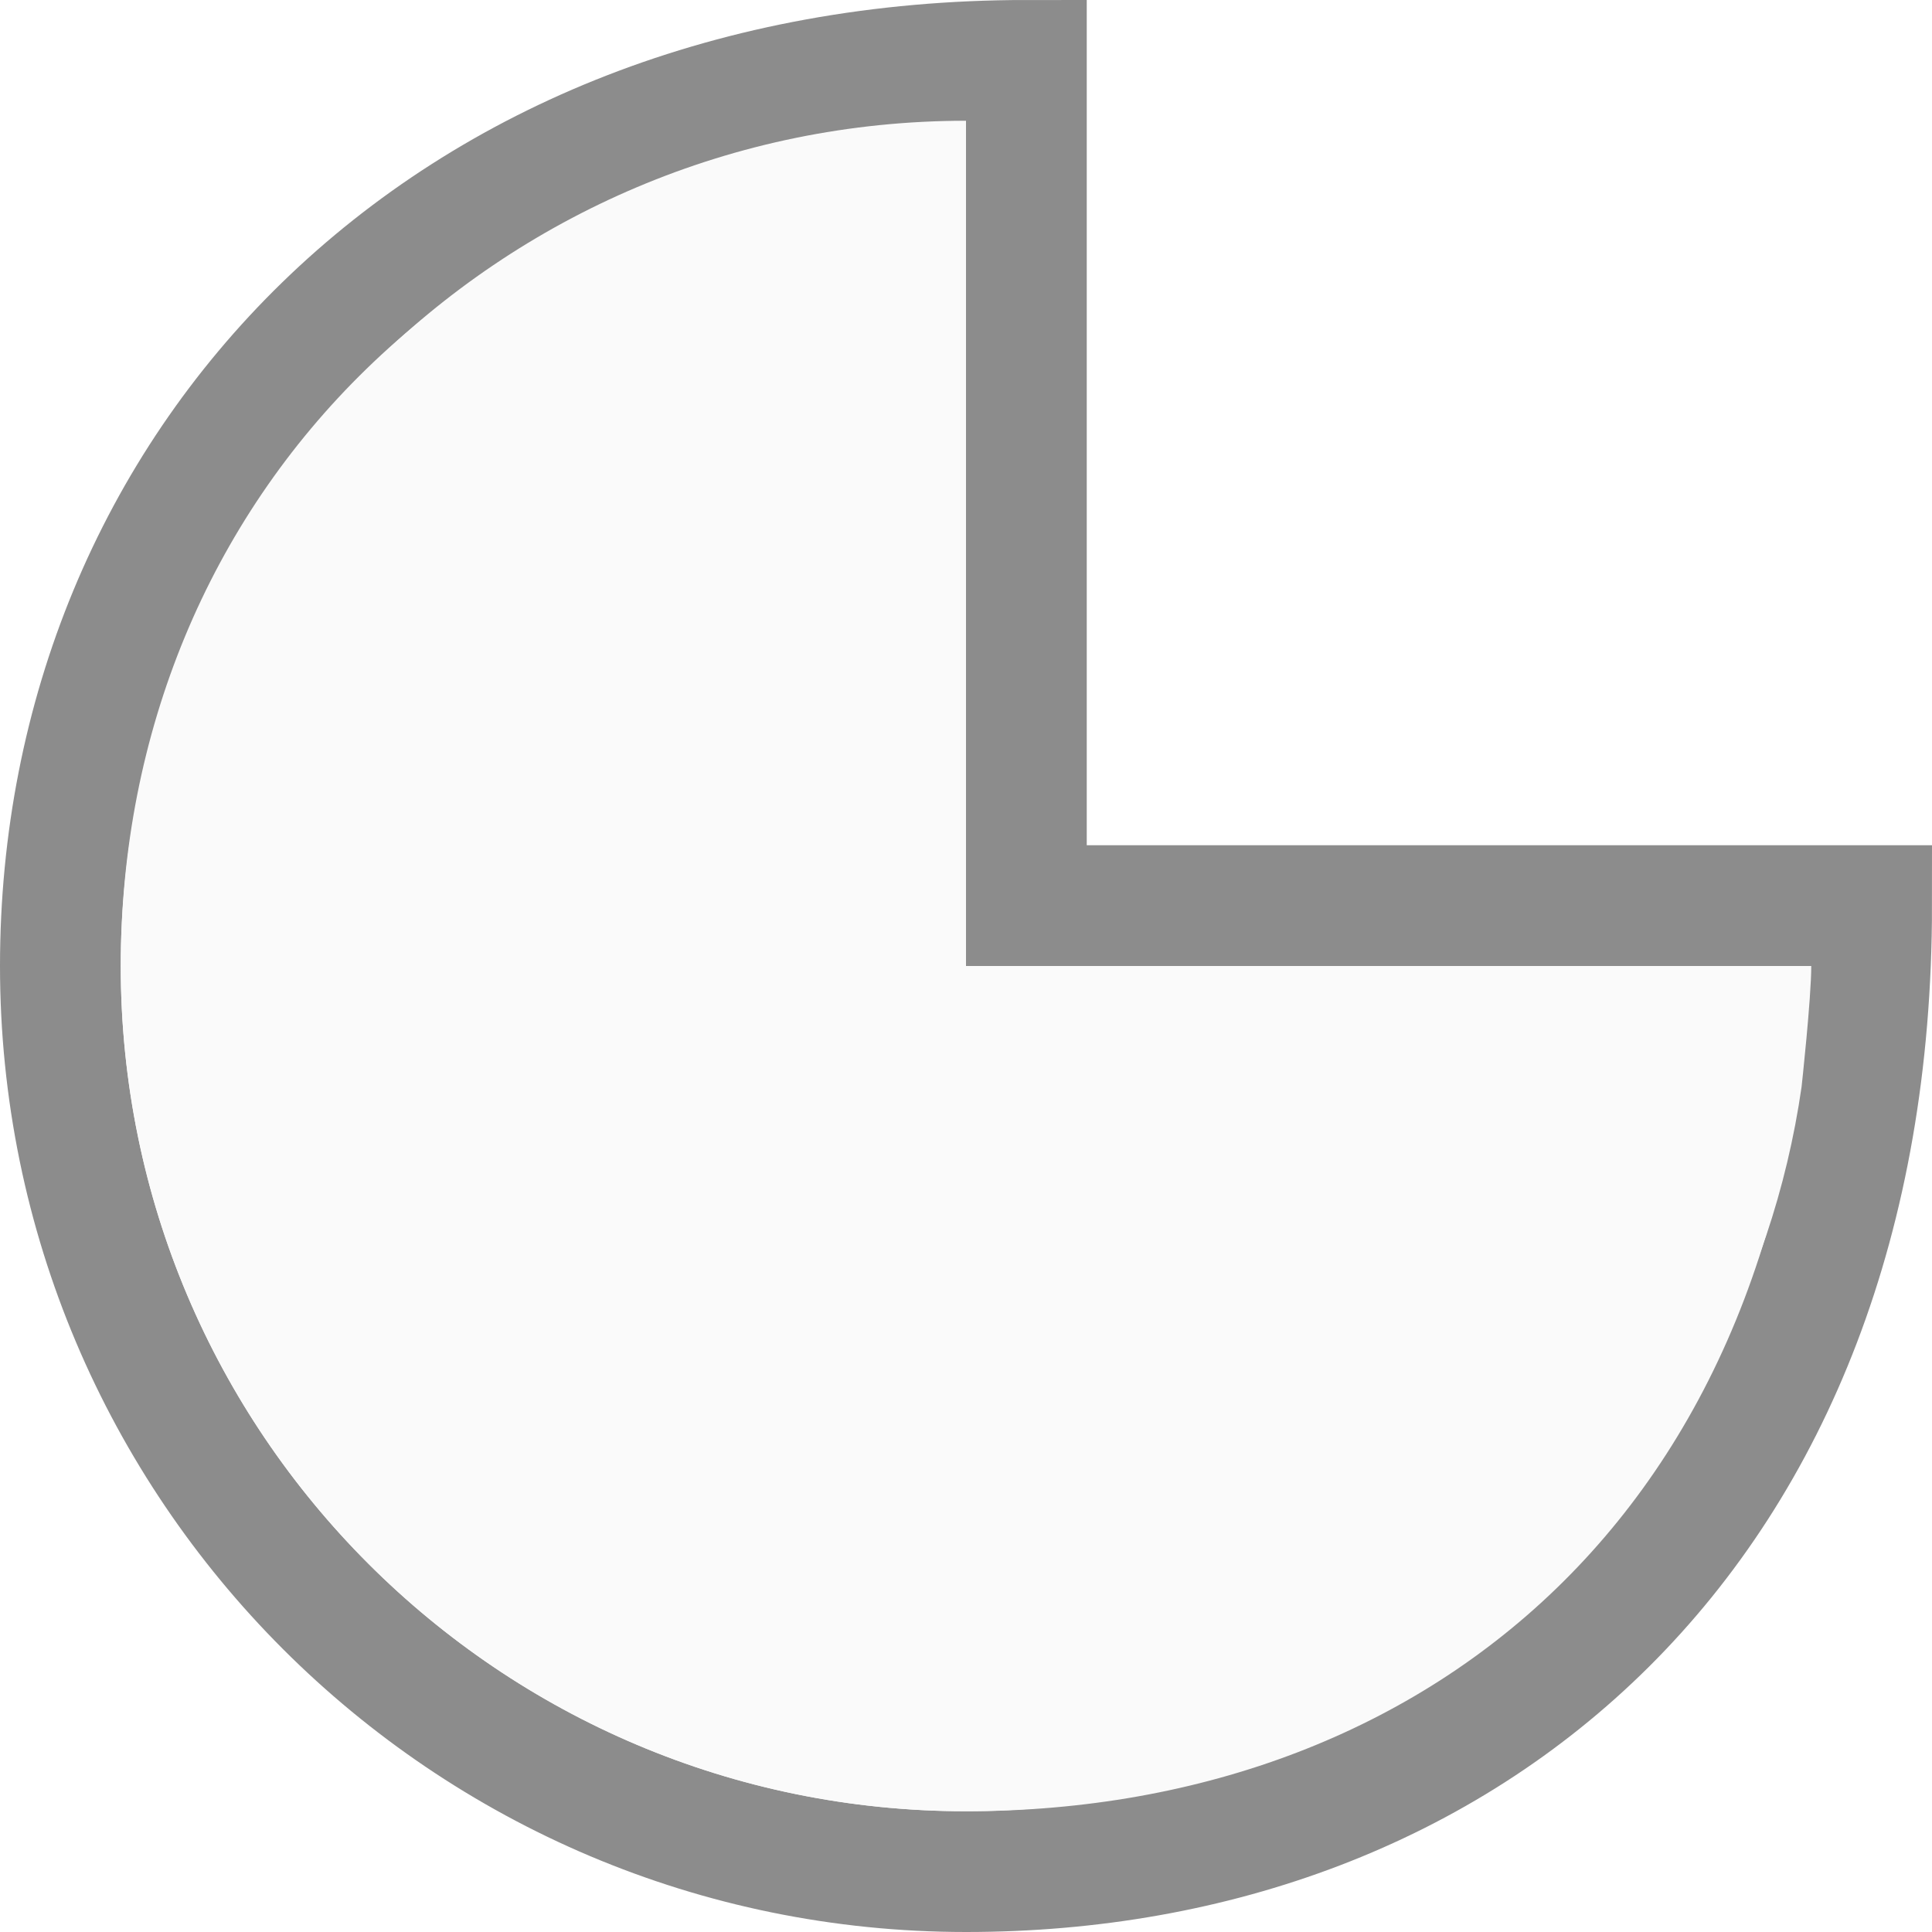
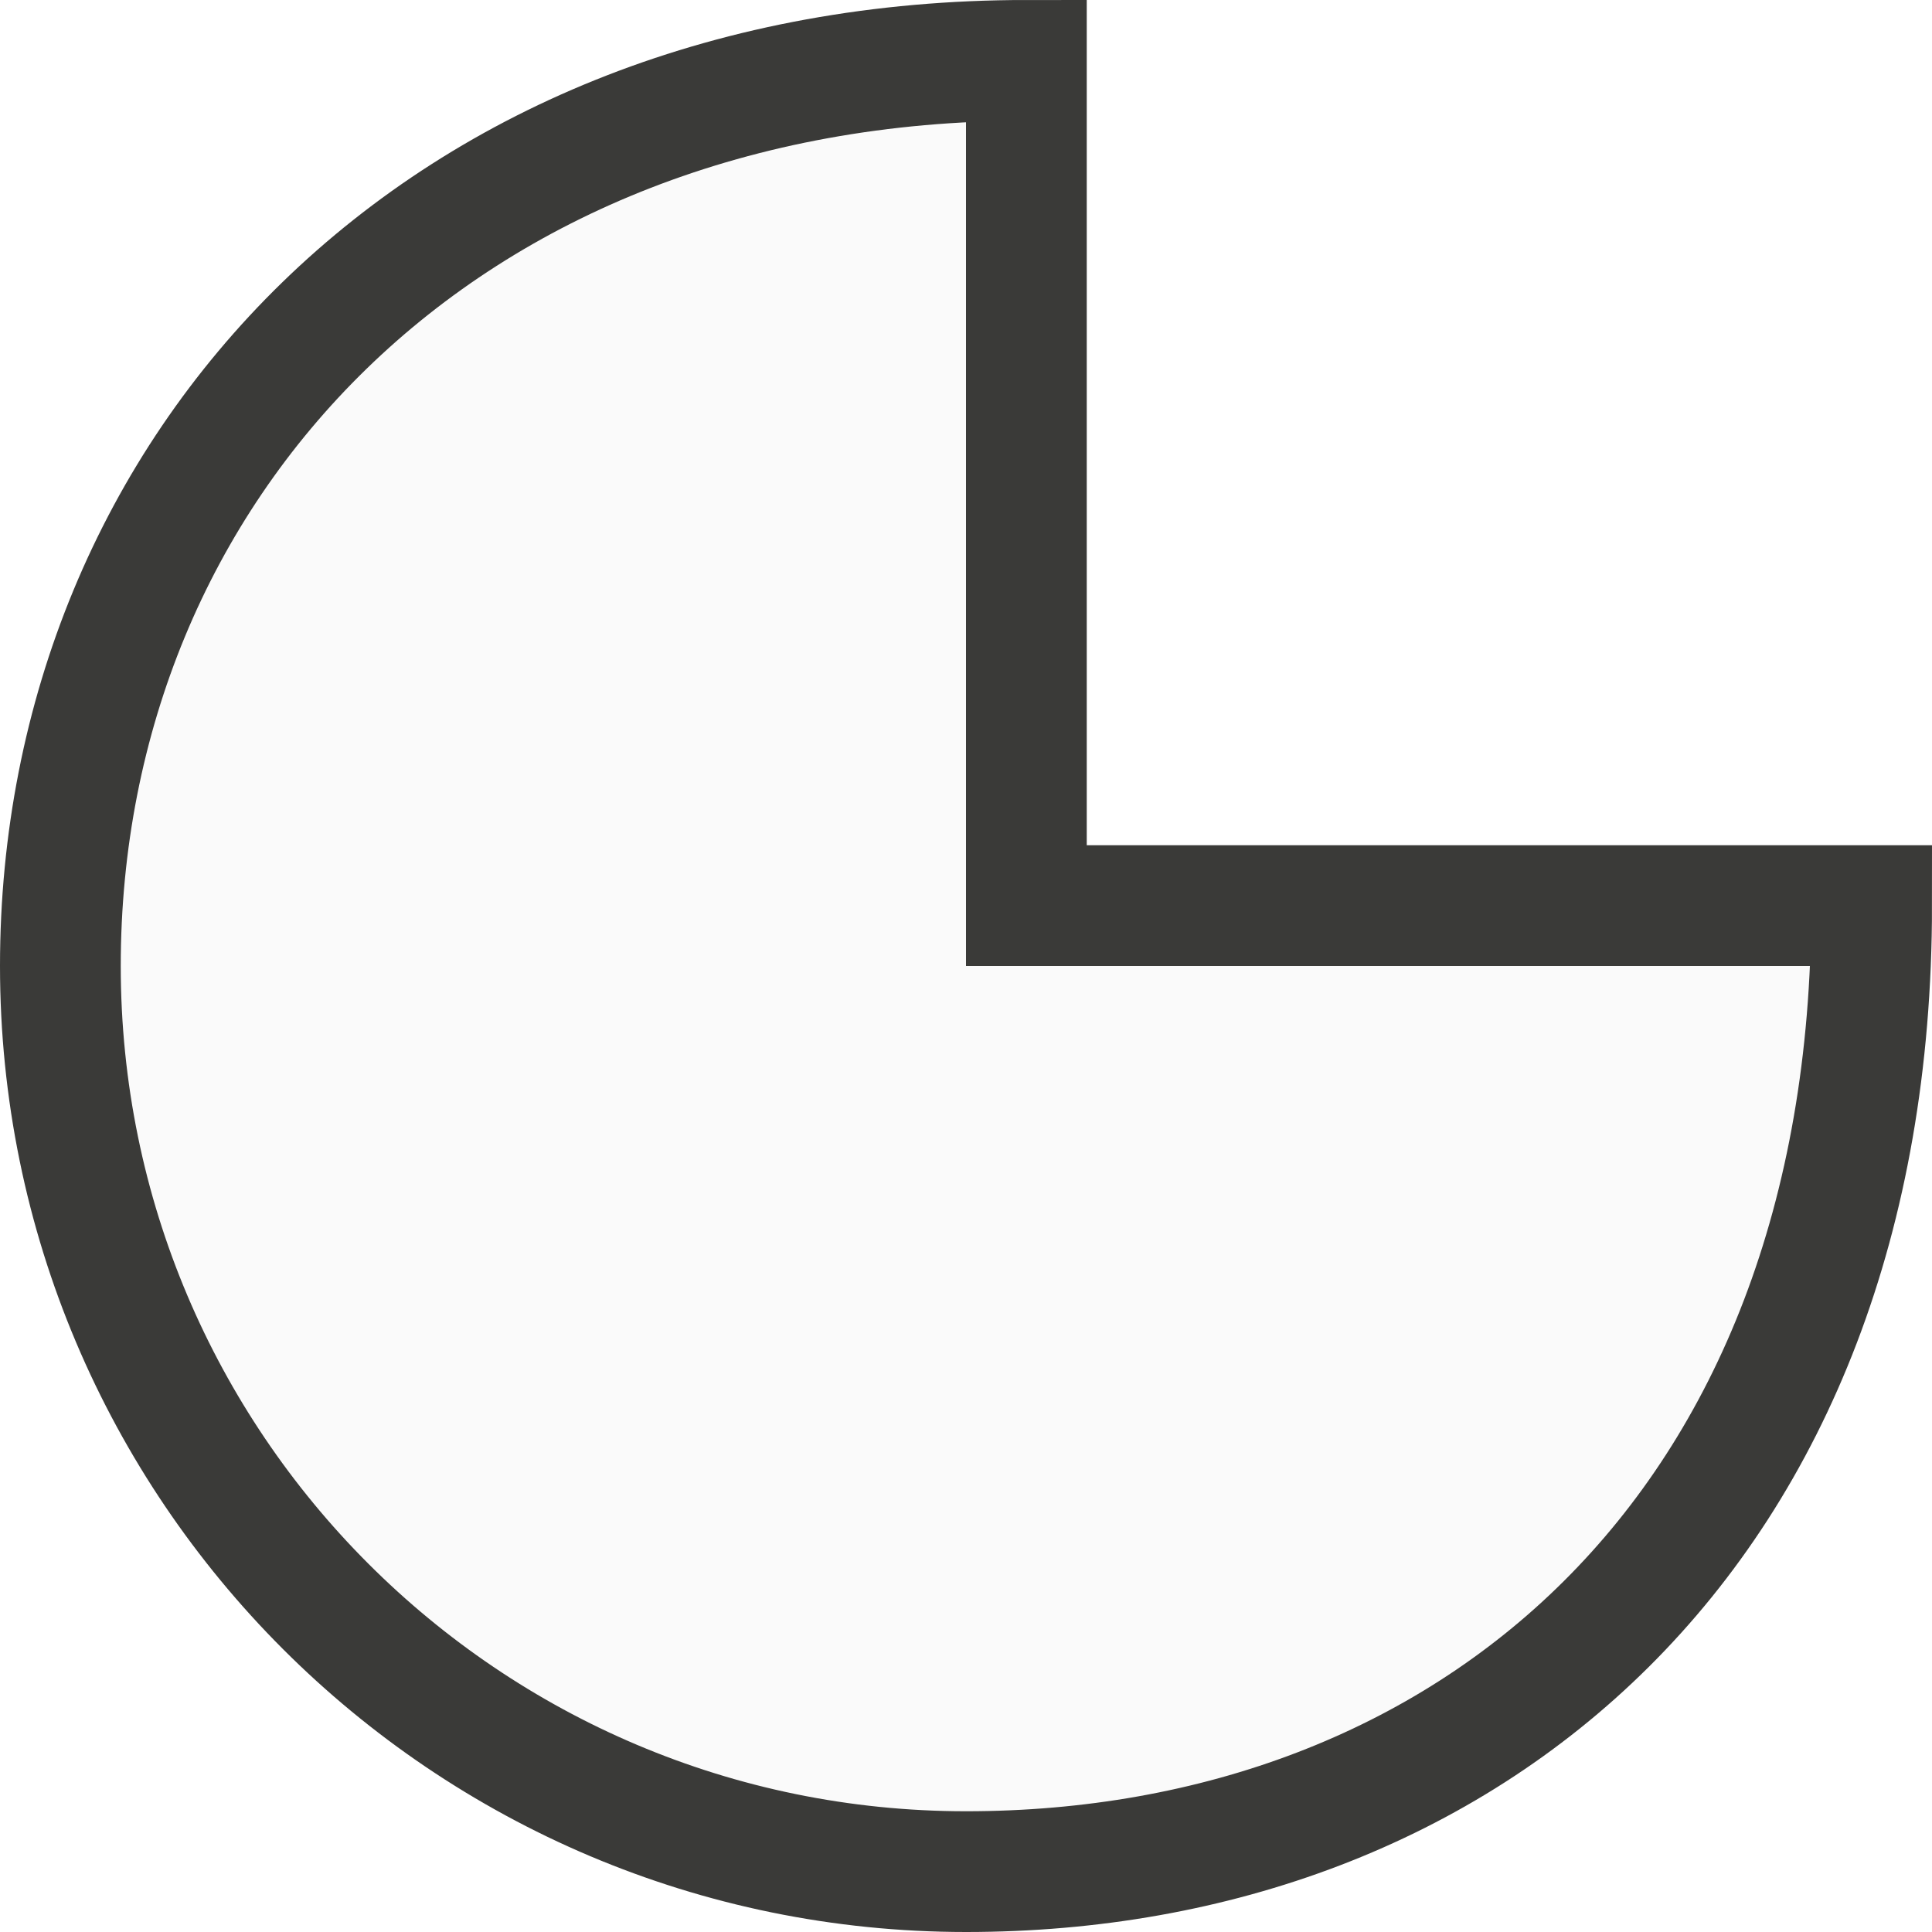
- <svg xmlns="http://www.w3.org/2000/svg" viewBox="0 0 16 16">/&gt;<g fill="#fafafa">
-     <path d="m8.5.5c-4.837 0-8 3.358-8 7.5 0 4.142 3.358 7.5 7.5 7.5s7.5-2.803 7.5-8h-7z" stroke="#8c8c8c" />
-     <path d="m8 1c-3.866 0-7 3.134-7 7 0 3.866 3.134 7 7 7 3.525 0 6.433-2.609 6.92-6 0 0 .08-.73.08-1h-1-5.754-.246v-6zm-1 1.09v6.91h6.91c-.477 2.837-2.938 5-5.91 5-3.314 0-6-2.686-6-6 0-2.972 2.163-5.433 5-5.91z" />
-   </g>
+ <svg xmlns="http://www.w3.org/2000/svg" viewBox="0 0 16 16">
+ /&amp;gt;<path d="m8.5.5c-4.837 0-8 3.358-8 7.5 0 4.142 3.358 7.5 7.5 7.5s7.5-2.803 7.5-8h-7z" fill="#fafafa" stroke="#3a3a38" />
</svg>
